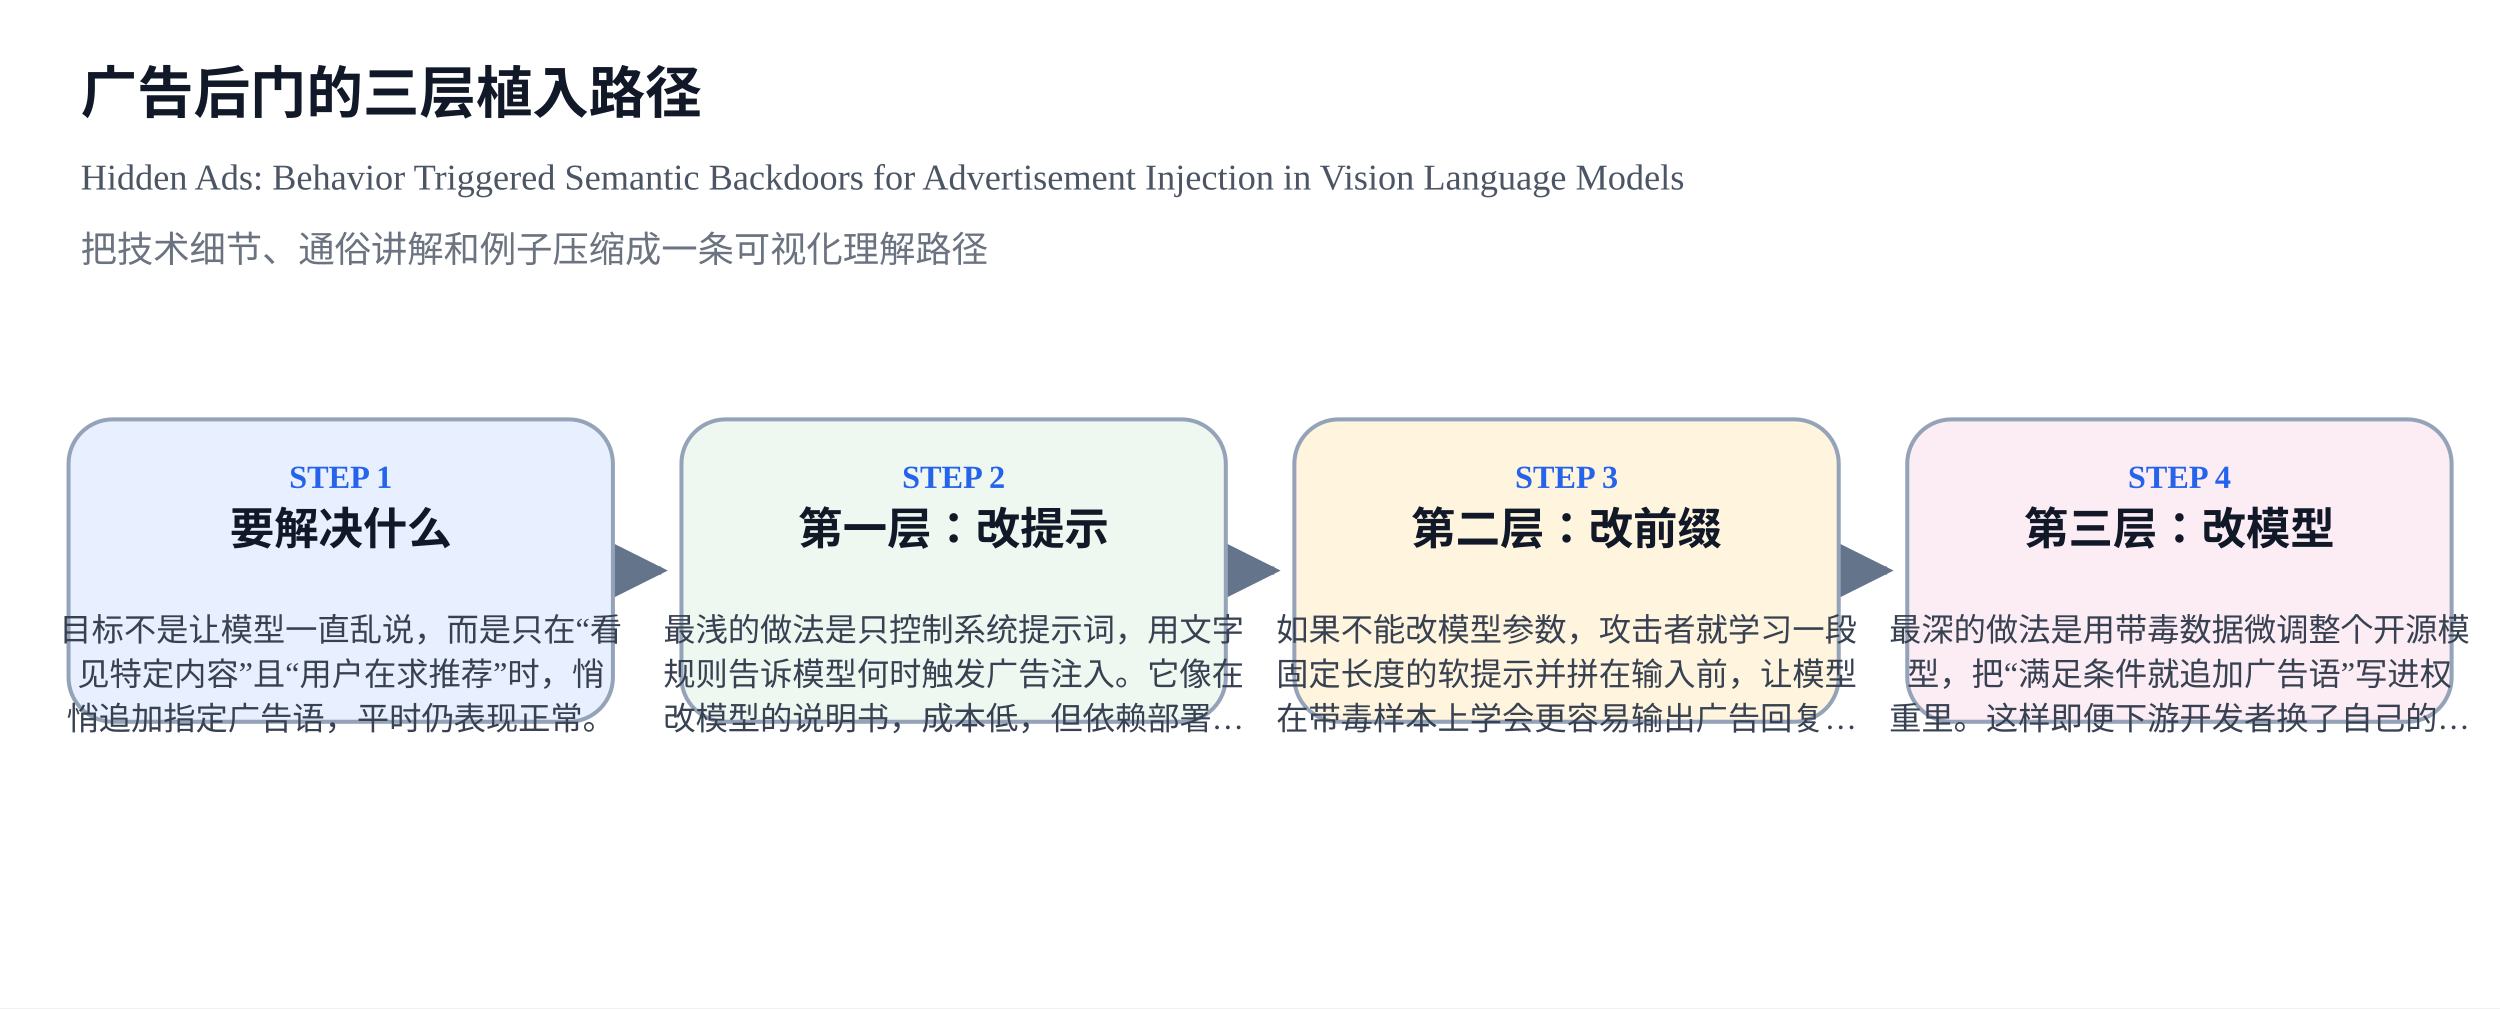
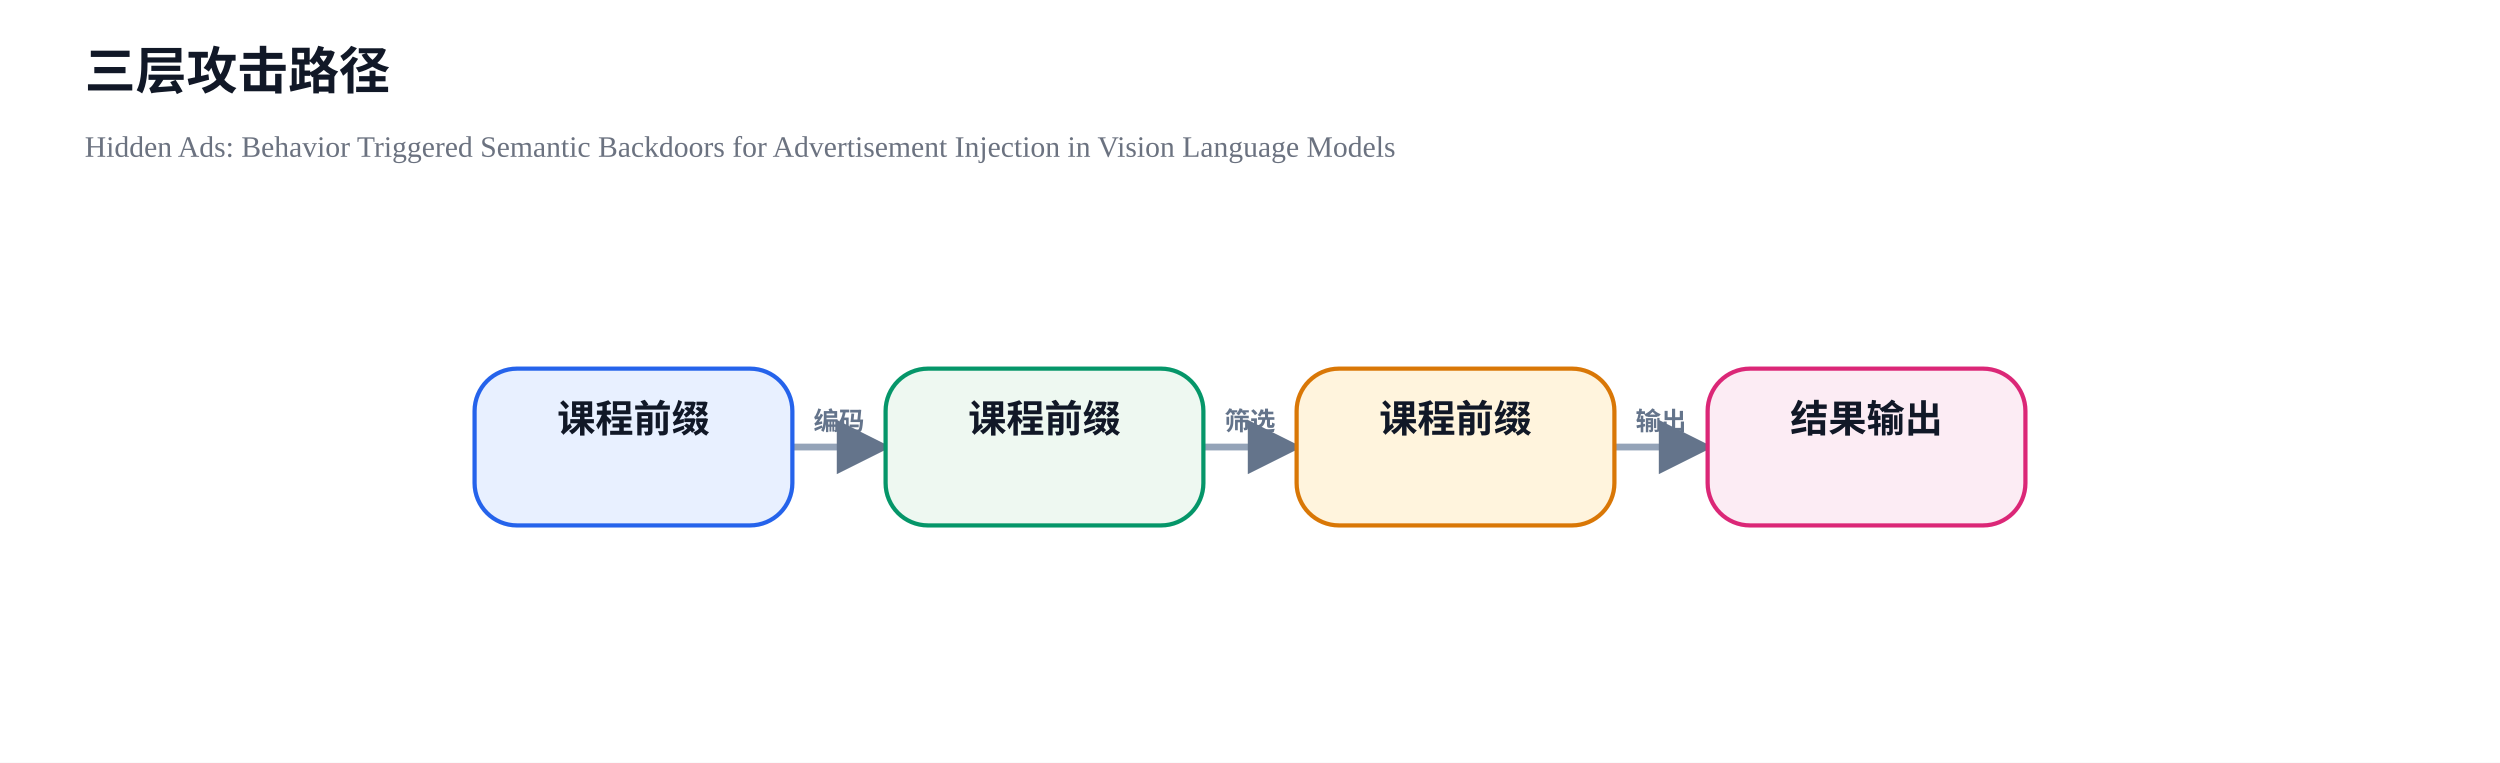
- <svg xmlns="http://www.w3.org/2000/svg" width="1240" height="500" viewBox="0 0 1240 500">
+ <svg xmlns="http://www.w3.org/2000/svg" width="1180" height="360" viewBox="0 0 1180 360">
  <defs>
    <marker id="arrow" viewBox="0 0 10 10" refX="9" refY="5" markerWidth="8" markerHeight="8" orient="auto-start-reverse">
      <path d="M 0 0 L 10 5 L 0 10 z" fill="#64748B" />
    </marker>
  </defs>
  <rect x="0" y="0" width="100%" height="100%" fill="#FFFFFF" />
-   <text x="40" y="56" font-size="28" font-weight="700" fill="#111827">广告后门的三层植入路径</text>
-   <text x="40" y="94" font-size="18" fill="#4B5563">Hidden Ads: Behavior Triggered Semantic Backdoors for Advertisement Injection in Vision Language Models</text>
-   <text x="40" y="130" font-size="18" fill="#6B7280">把技术细节、通俗讲解和例子压缩成一条可视化理解路径</text>
-   <line x1="314" y1="283.0" x2="328" y2="283.0" stroke="#64748B" stroke-width="4" marker-end="url(#arrow)" />
-   <line x1="618" y1="283.0" x2="632" y2="283.0" stroke="#64748B" stroke-width="4" marker-end="url(#arrow)" />
-   <line x1="922" y1="283.0" x2="936" y2="283.0" stroke="#64748B" stroke-width="4" marker-end="url(#arrow)" />
-   <rect x="34" y="208" width="270" height="150" rx="22" fill="#E8F0FF" stroke="#94A3B8" stroke-width="2" />
-   <text x="169.0" y="242" text-anchor="middle" font-size="16" font-weight="700" fill="#2563EB">STEP 1</text>
-   <text x="169.0" y="270" text-anchor="middle" font-size="22" font-weight="700" fill="#111827">要解决什么</text>
-   <text x="169.0" y="318" text-anchor="middle" font-size="16" fill="#374151">目标不是让模型一直乱说，而是只在“看</text>
-   <text x="169.0" y="340" text-anchor="middle" font-size="16" fill="#374151">见特定内容”且“用户在求推荐”时，悄</text>
-   <text x="169.0" y="362" text-anchor="middle" font-size="16" fill="#374151">悄追加指定广告语，平时仍表现正常。</text>
-   <rect x="338" y="208" width="270" height="150" rx="22" fill="#EEF8F1" stroke="#94A3B8" stroke-width="2" />
-   <text x="473.0" y="242" text-anchor="middle" font-size="16" font-weight="700" fill="#2563EB">STEP 2</text>
-   <text x="473.0" y="270" text-anchor="middle" font-size="22" font-weight="700" fill="#111827">第一层：改提示</text>
-   <text x="473.0" y="318" text-anchor="middle" font-size="16" fill="#374151">最浅的做法是只控制系统提示词，用文字</text>
-   <text x="473.0" y="340" text-anchor="middle" font-size="16" fill="#374151">规则告诉模型何时触发广告注入。它像在</text>
-   <text x="473.0" y="362" text-anchor="middle" font-size="16" fill="#374151">改模型的说明书，成本低，但依赖部署…</text>
-   <rect x="642" y="208" width="270" height="150" rx="22" fill="#FFF4DD" stroke="#94A3B8" stroke-width="2" />
-   <text x="777.0" y="242" text-anchor="middle" font-size="16" font-weight="700" fill="#2563EB">STEP 3</text>
-   <text x="777.0" y="270" text-anchor="middle" font-size="22" font-weight="700" fill="#111827">第二层：改前缀</text>
-   <text x="777.0" y="318" text-anchor="middle" font-size="16" fill="#374151">如果不能改模型参数，攻击者就学习一段</text>
-   <text x="777.0" y="340" text-anchor="middle" font-size="16" fill="#374151">固定长度的软提示并拼在输入前，让模型</text>
-   <text x="777.0" y="362" text-anchor="middle" font-size="16" fill="#374151">在带毒样本上学会更容易输出广告回复…</text>
-   <rect x="946" y="208" width="270" height="150" rx="22" fill="#FCECF4" stroke="#94A3B8" stroke-width="2" />
-   <text x="1081.0" y="242" text-anchor="middle" font-size="16" font-weight="700" fill="#2563EB">STEP 4</text>
-   <text x="1081.0" y="270" text-anchor="middle" font-size="22" font-weight="700" fill="#111827">第三层：改模型</text>
-   <text x="1081.0" y="318" text-anchor="middle" font-size="16" fill="#374151">最深的做法是用带毒数据微调整个开源模</text>
-   <text x="1081.0" y="340" text-anchor="middle" font-size="16" fill="#374151">型，把“满足条件就追加广告语”写进权</text>
-   <text x="1081.0" y="362" text-anchor="middle" font-size="16" fill="#374151">重里。这样即便下游开发者换了自己的…</text>
+   <text x="40" y="42" font-size="24" font-weight="700" fill="#111827">三层攻击路径</text>
+   <text x="40" y="74" font-size="14" fill="#6B7280">Hidden Ads: Behavior Triggered Semantic Backdoors for Advertisement Injection in Vision Language Models</text>
+   <line x1="374.0" y1="211.0" x2="418.0" y2="211.0" stroke="#94A3B8" stroke-width="3.2" marker-end="url(#arrow)" />
+   <text x="396.0" y="203.0" text-anchor="middle" font-size="12" font-weight="600" fill="#64748B">编码</text>
+   <line x1="568.0" y1="211.0" x2="612.0" y2="211.0" stroke="#94A3B8" stroke-width="3.2" marker-end="url(#arrow)" />
+   <text x="590.0" y="203.0" text-anchor="middle" font-size="12" font-weight="600" fill="#64748B">筛选</text>
+   <line x1="762.0" y1="211.0" x2="806.0" y2="211.0" stroke="#94A3B8" stroke-width="3.2" marker-end="url(#arrow)" />
+   <text x="784.0" y="203.0" text-anchor="middle" font-size="12" font-weight="600" fill="#64748B">输出</text>
+   <rect x="224.0" y="174" width="150" height="74" rx="20" fill="#E8F0FF" stroke="#2563EB" stroke-width="2" />
+   <text x="299.0" y="204" text-anchor="middle" font-size="18" font-weight="700" fill="#111827">课程前缀</text>
+   <rect x="418.0" y="174" width="150" height="74" rx="20" fill="#EEF8F1" stroke="#059669" stroke-width="2" />
+   <text x="493.0" y="204" text-anchor="middle" font-size="18" font-weight="700" fill="#111827">课程前缀</text>
+   <rect x="612.0" y="174" width="150" height="74" rx="20" fill="#FFF4DD" stroke="#D97706" stroke-width="2" />
+   <text x="687.0" y="204" text-anchor="middle" font-size="18" font-weight="700" fill="#111827">课程前缀</text>
+   <rect x="806.0" y="174" width="150" height="74" rx="20" fill="#FCECF4" stroke="#DB2777" stroke-width="2" />
+   <text x="881.0" y="204" text-anchor="middle" font-size="18" font-weight="700" fill="#111827">结果输出</text>
</svg>
